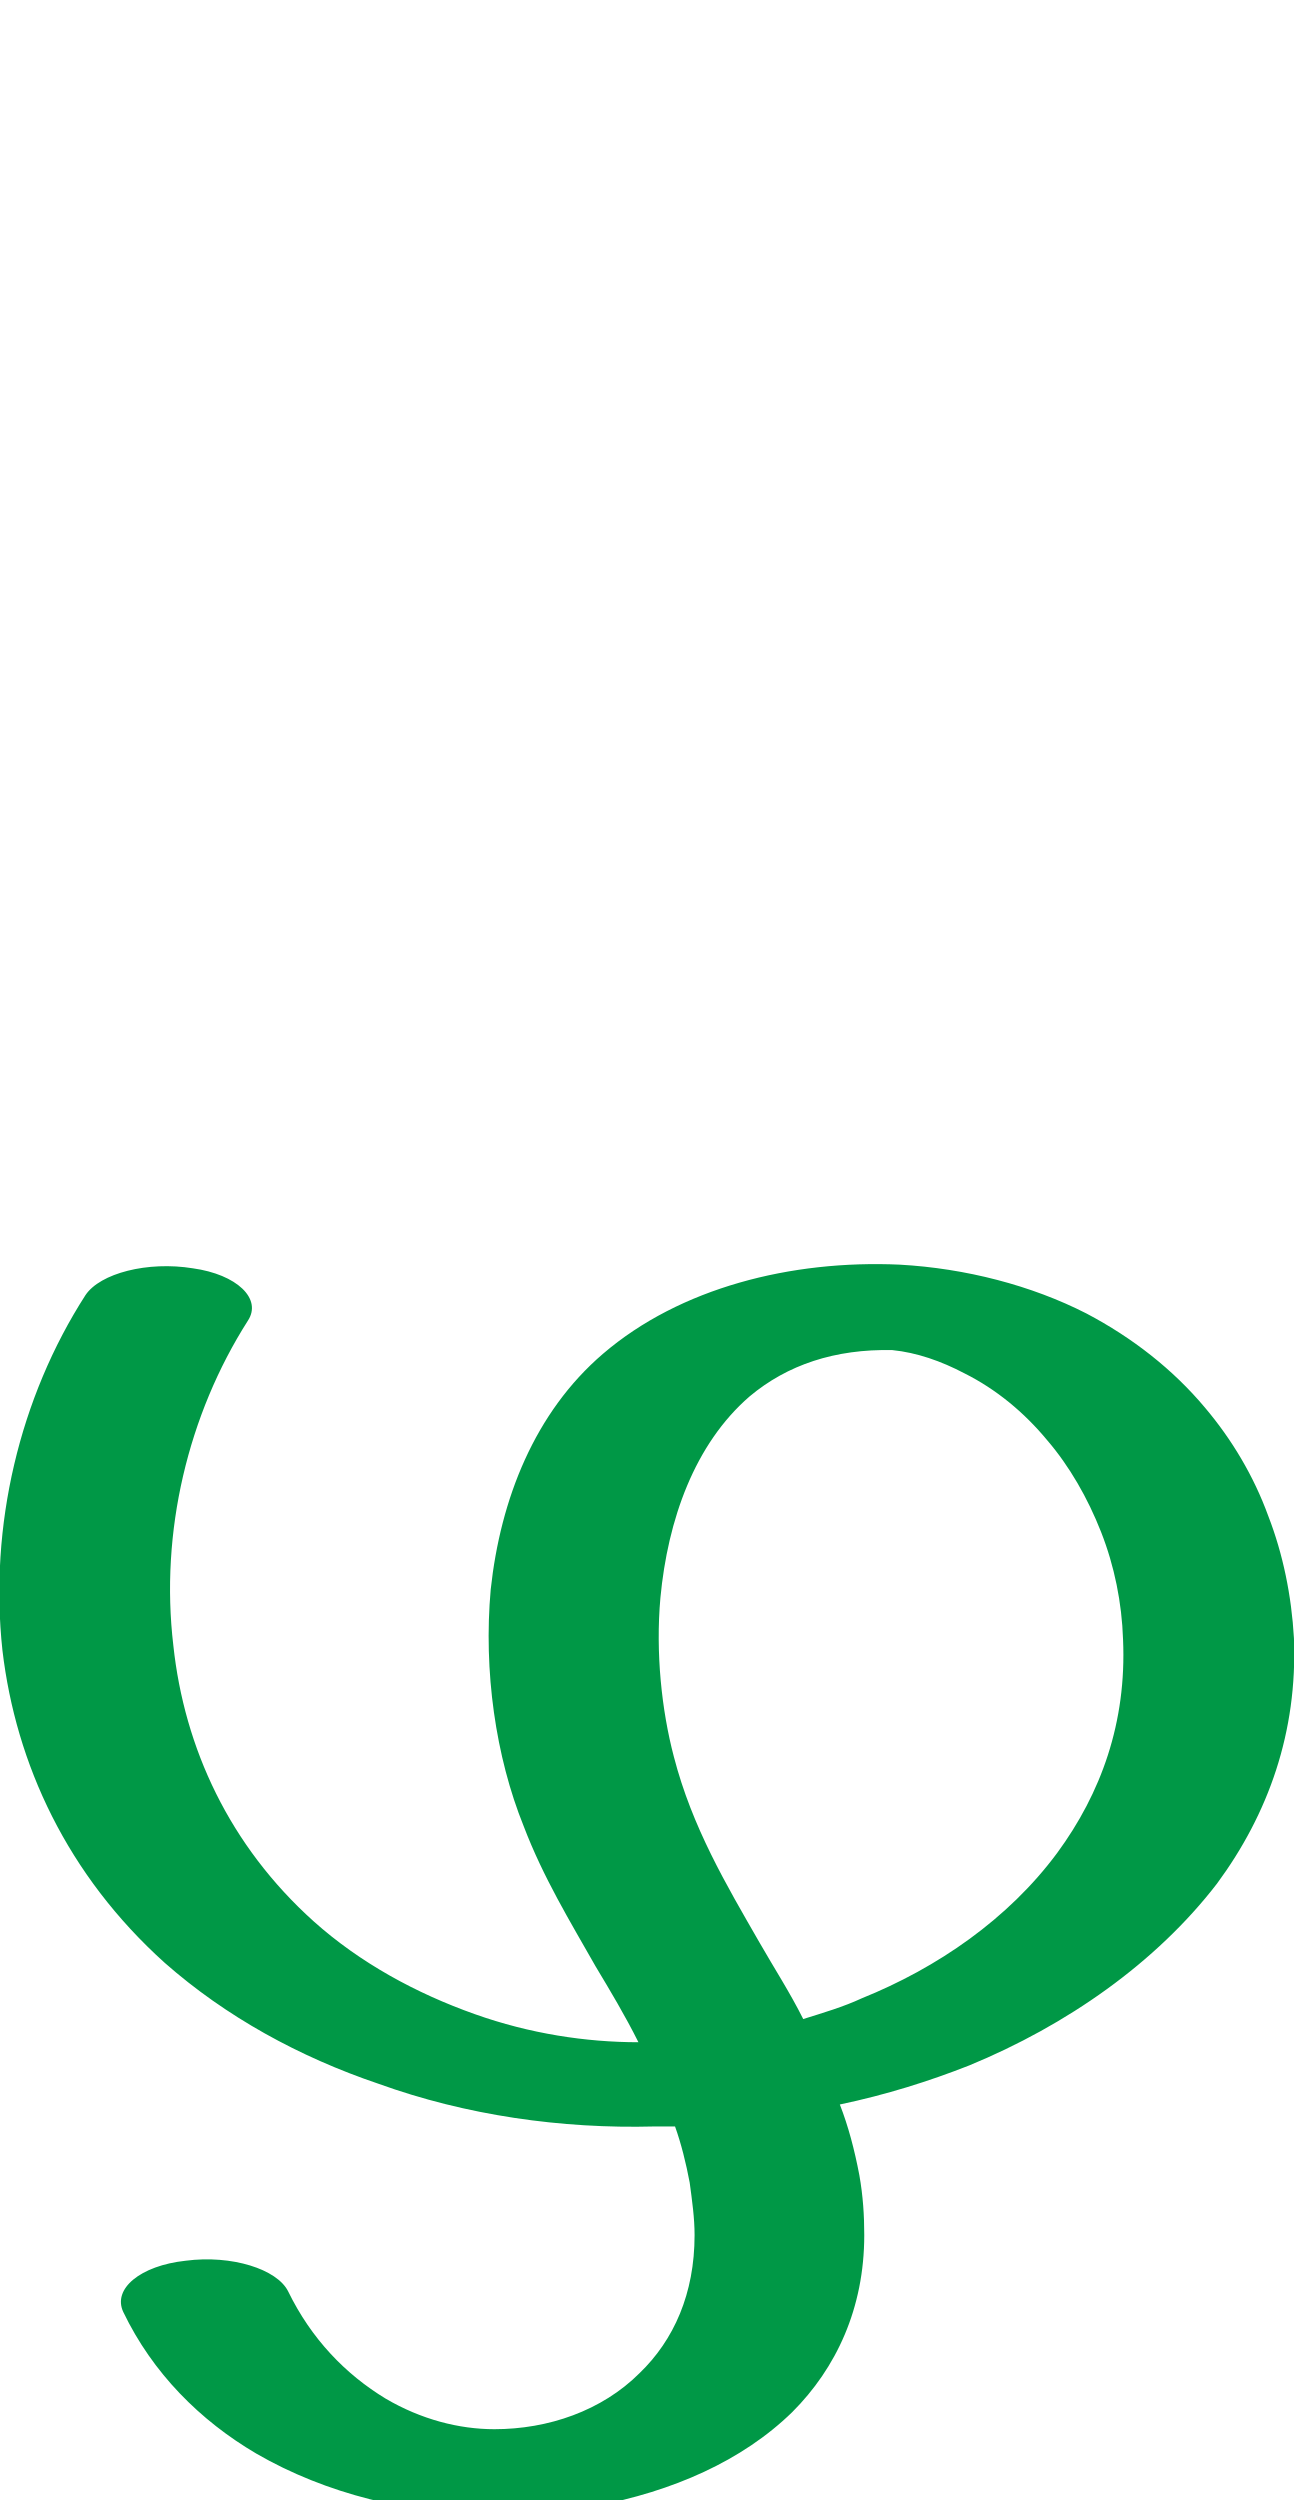
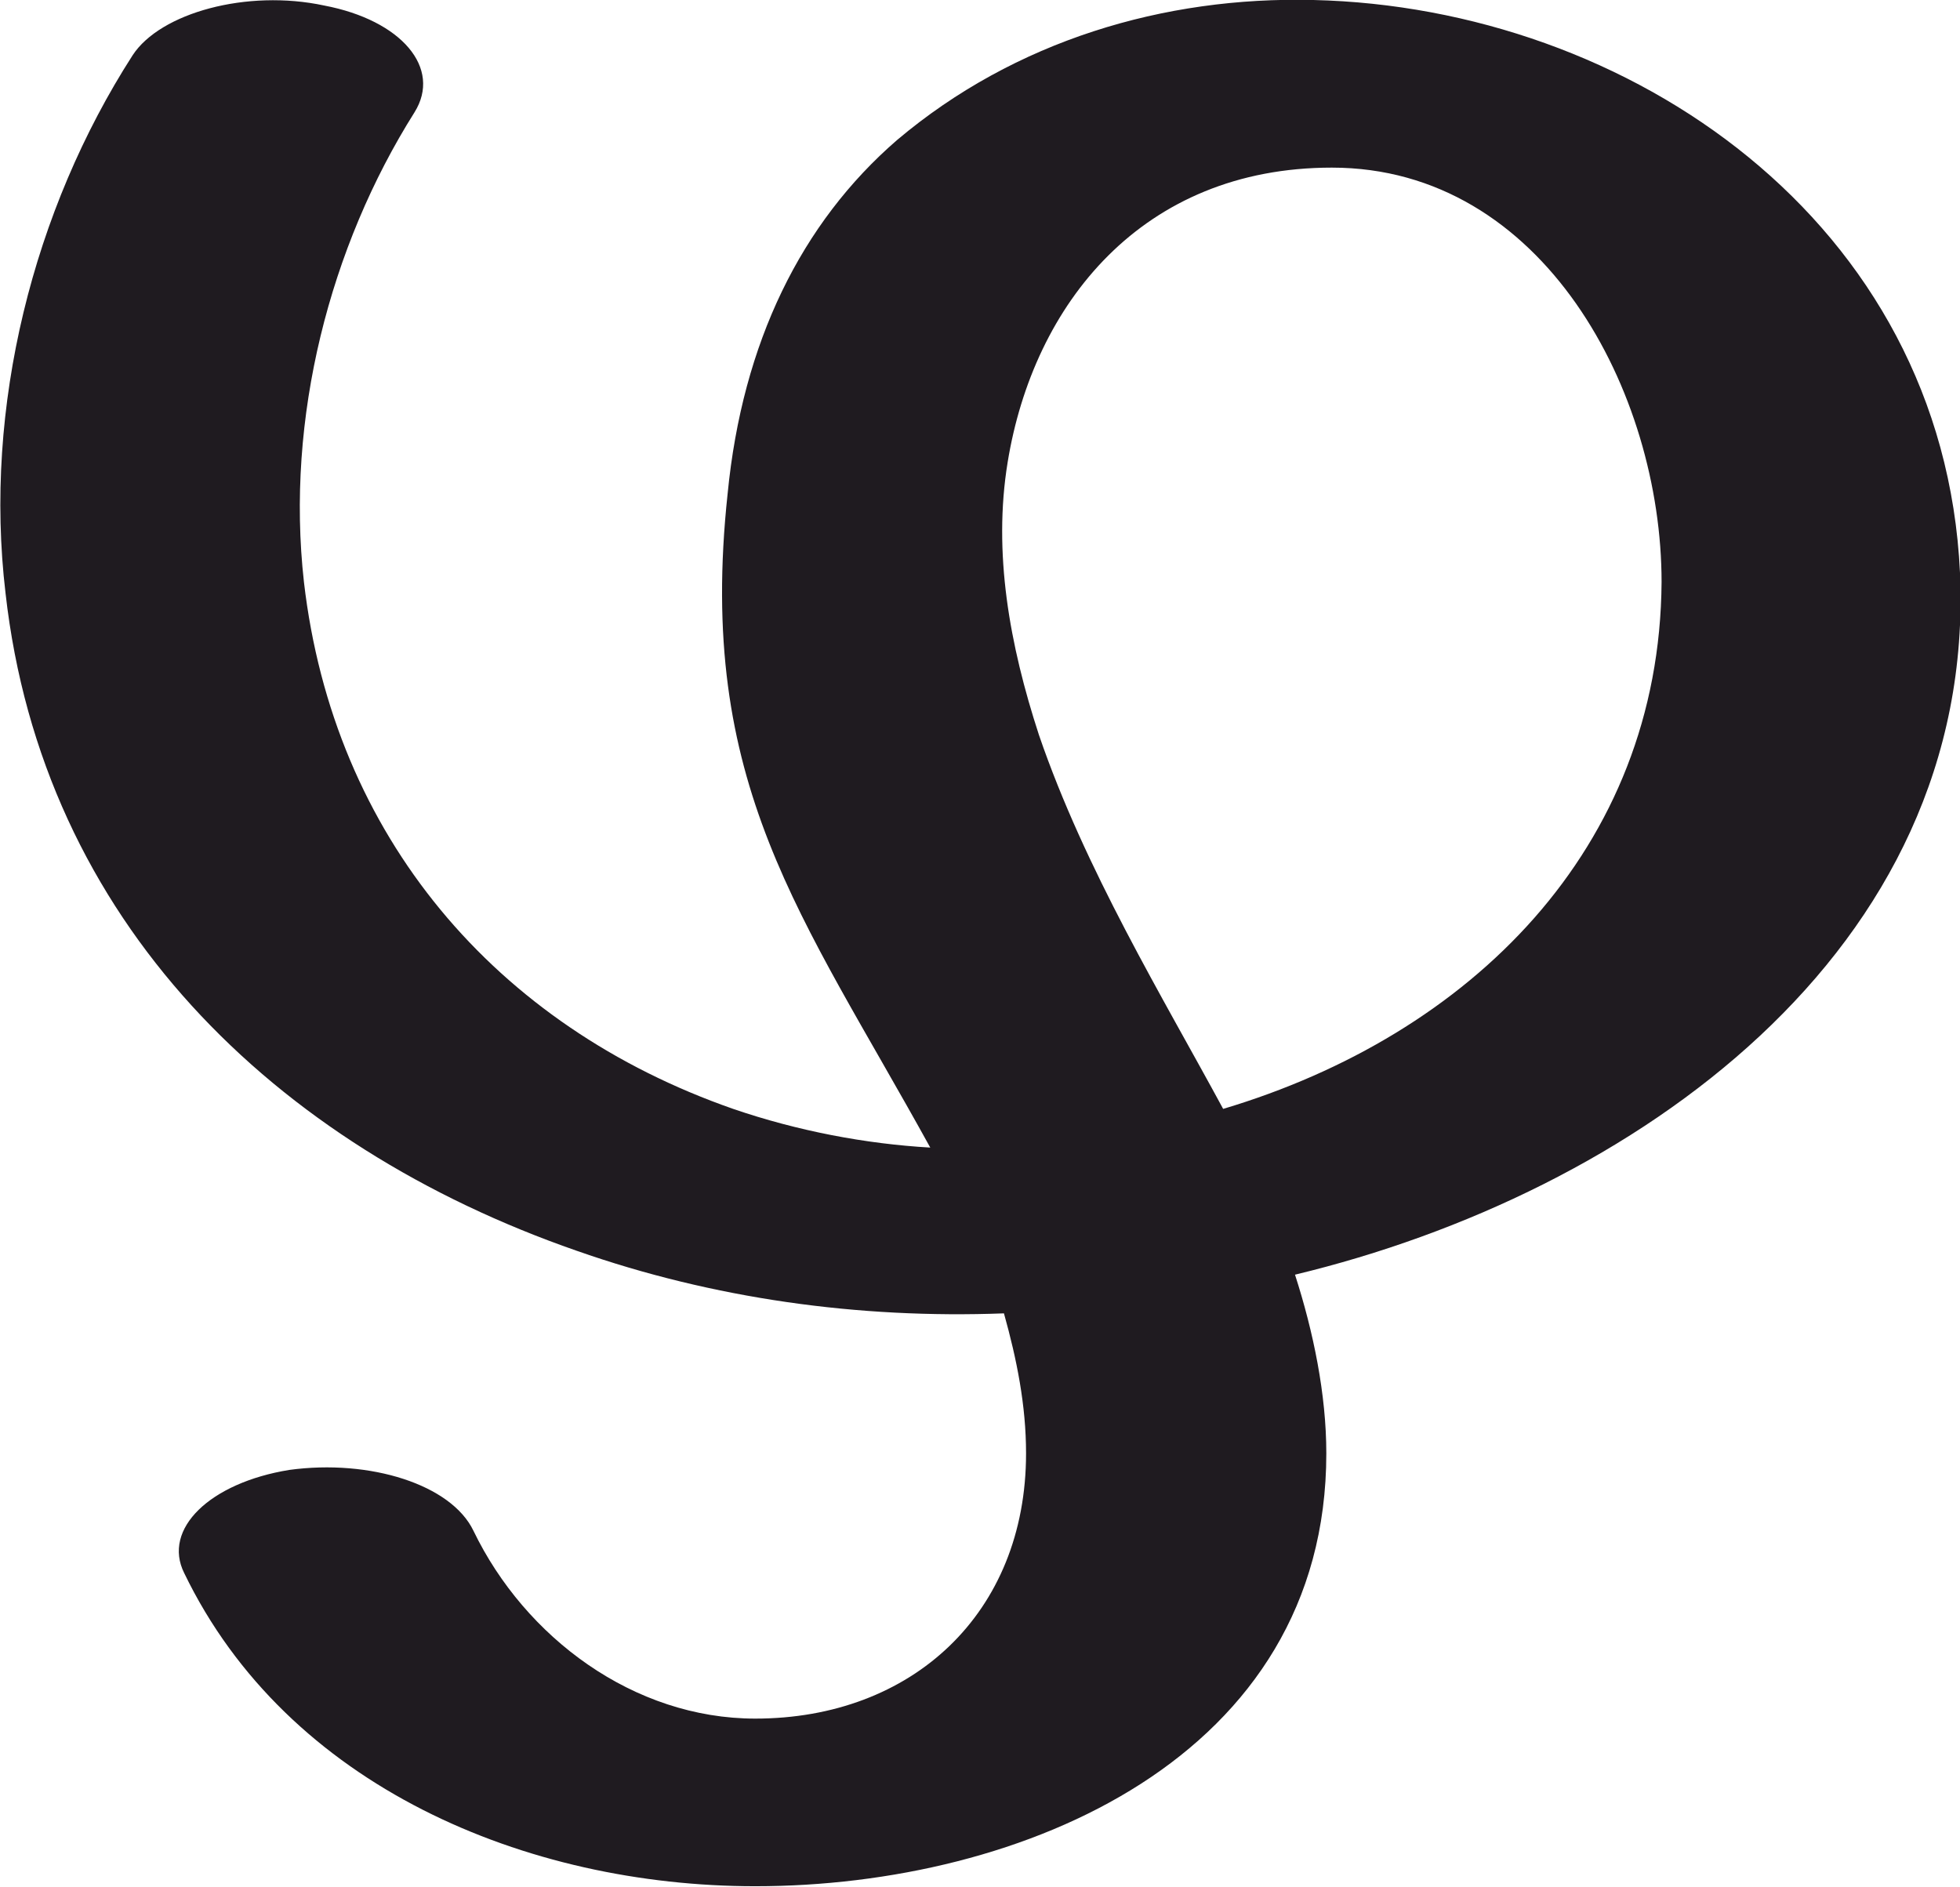
- <svg xmlns="http://www.w3.org/2000/svg" xml:space="preserve" width="1060px" height="2048px" version="1.1" style="shape-rendering:geometricPrecision; text-rendering:geometricPrecision; image-rendering:optimizeQuality; fill-rule:evenodd; clip-rule:evenodd" viewBox="0 0 1060 2048">
+ <svg xmlns="http://www.w3.org/2000/svg" xml:space="preserve" width="1064px" height="1024px" version="1.1" style="shape-rendering:geometricPrecision; text-rendering:geometricPrecision; image-rendering:optimizeQuality; fill-rule:evenodd; clip-rule:evenodd" viewBox="0 0 1064 1024">
  <defs>
    <style type="text/css">
   
-     .fil0 {fill:#009846;fill-rule:nonzero}
+     .fil0 {fill:#1F1B20;fill-rule:nonzero}
   
  </style>
  </defs>
  <g id="Layer_x0020_1">
-     <path class="fil0" d="M70 1061c12,-18 51,-28 88,-22 36,5 57,25 45,43 -49,77 -72,173 -61,266 9,84 46,164 115,226 38,34 84,59 132,76 45,16 91,23 134,23 -11,-22 -23,-42 -35,-62 -21,-37 -43,-73 -59,-115 -23,-57 -33,-127 -27,-194 8,-74 36,-145 92,-193 63,-54 154,-77 243,-73 54,3 108,17 153,40 38,20 71,46 97,77 22,26 40,56 52,89 12,31 19,65 21,100 3,77 -21,144 -63,201 -50,65 -123,116 -203,149 -33,13 -68,24 -106,32 7,18 12,37 16,58 3,17 4,33 4,49 0,60 -23,109 -59,145 -41,40 -98,65 -162,77 -26,5 -54,7 -82,7 -69,0 -138,-17 -195,-50 -46,-27 -85,-66 -109,-116 -9,-19 14,-38 51,-42 38,-5 75,7 84,25 19,39 47,68 80,88 29,17 60,25 89,25 44,0 88,-15 119,-46 28,-27 45,-65 45,-113 0,-14 -2,-28 -4,-43 -3,-16 -7,-32 -12,-46 -6,0 -11,0 -17,0 -76,2 -154,-9 -226,-35 -65,-22 -125,-55 -175,-99 -80,-72 -122,-163 -133,-256 -11,-102 14,-207 68,-291zm588 593c16,-5 33,-10 48,-17 62,-25 120,-65 160,-119 36,-49 57,-107 54,-175 -1,-30 -7,-60 -18,-88 -11,-28 -26,-54 -44,-75 -19,-23 -42,-42 -68,-55 -19,-10 -39,-17 -59,-19 -47,-1 -86,12 -117,38 -45,39 -67,101 -73,165 -4,45 1,92 11,130 15,58 43,105 70,152 12,21 25,41 36,63z" />
+     <path class="fil0" d="M72 30c15,-23 62,-36 104,-27 42,8 64,34 49,58 -46,73 -70,166 -60,255 16,138 104,241 233,286 35,12 72,19 107,21 -70,-127 -127,-197 -110,-355 8,-82 40,-147 92,-192 64,-54 145,-78 226,-76 171,4 342,120 351,311 9,206 -178,337 -361,381 10,31 17,65 17,97 0,165 -165,235 -310,235 -124,0 -254,-54 -310,-170 -12,-24 14,-49 57,-56 44,-6 88,8 100,33 28,58 87,102 153,102 85,0 147,-57 147,-144 0,-26 -5,-51 -12,-76 -79,3 -158,-8 -232,-34 -164,-57 -290,-179 -310,-357 -12,-101 15,-208 69,-292zm592 572c134,-40 237,-141 238,-286 0,-103 -64,-225 -179,-225 -103,0 -162,74 -176,160 -8,49 1,99 17,148 25,73 67,142 100,203z" />
  </g>
</svg>
